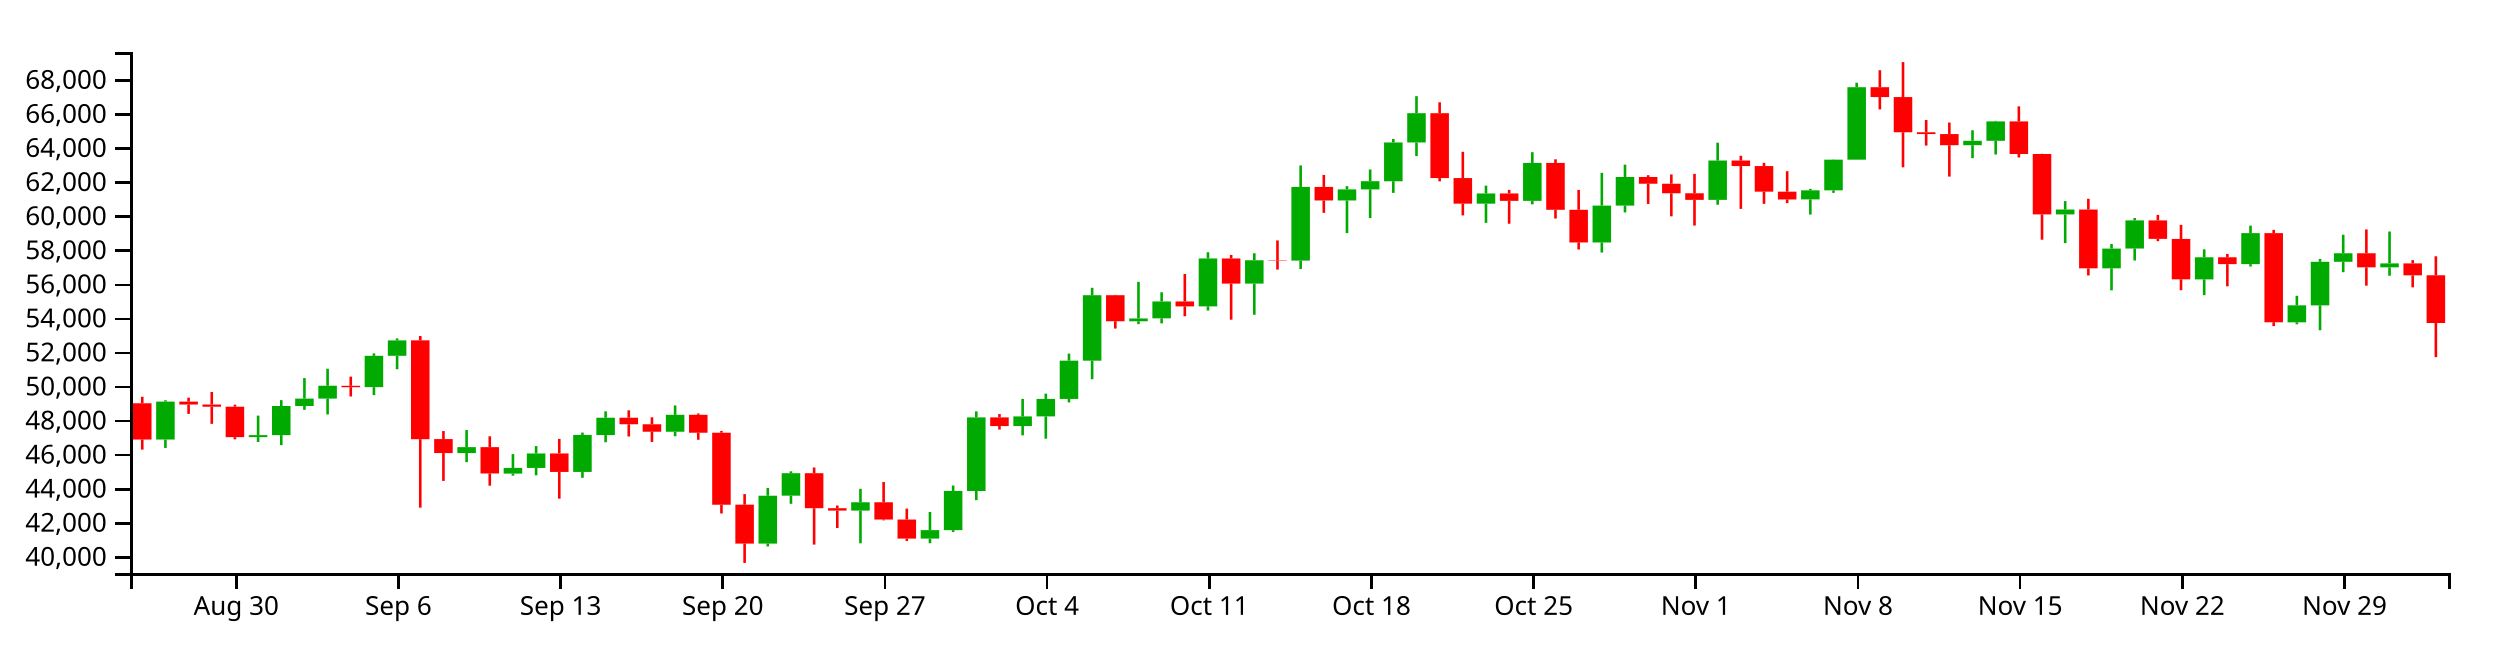
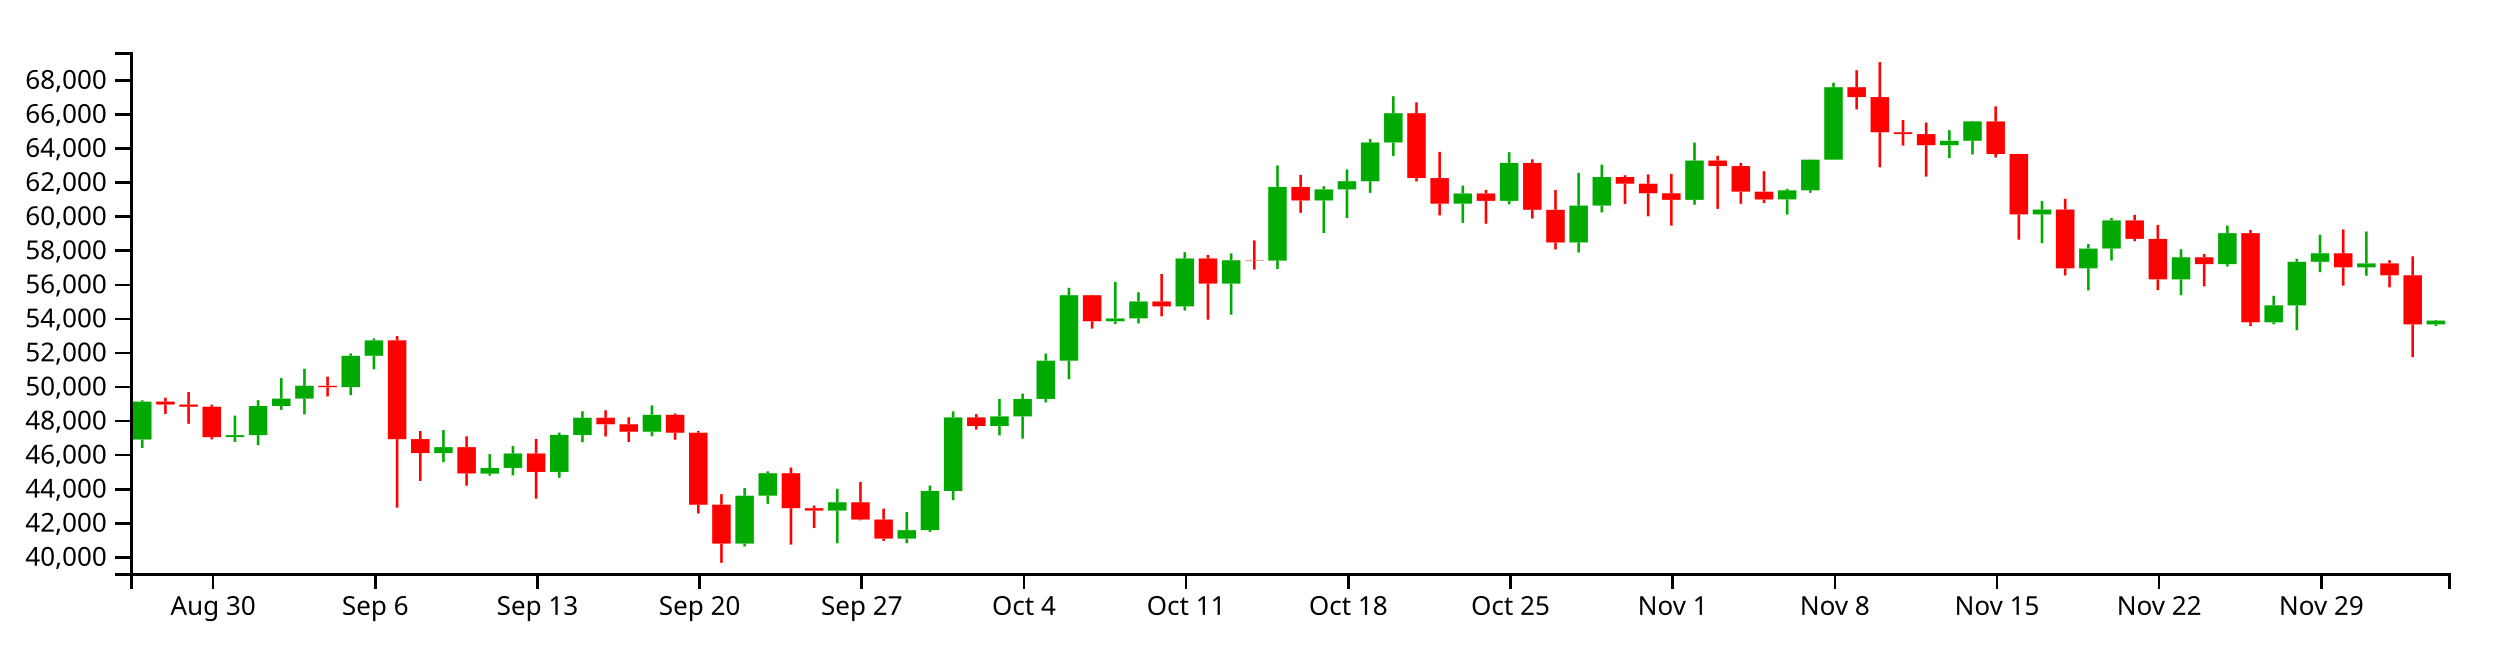
<svg xmlns="http://www.w3.org/2000/svg" version="1.1" width="960" height="250">
  <g transform="translate(50,20)">
    <style>.axis path,.axis line{fill:none;stroke:#000;shape-rendering:crispEdges;}path.candle{stroke:#000000;}path.candle.body{stroke-width:0;}path.candle.up{fill:#00AA00;stroke:#00AA00;}path.candle.down{fill:#FF0000;stroke:#FF0000;}</style>
    <g class="candlestick">
      <g class="data">
-         <path class="candle body up" d="M 9.964 148.771 l 7.117 0 L 17.081 134.21 l -7.117 0 L 9.964 148.771 M 45.55 147.862 l 7.117 0 L 52.667 147.09 l -7.117 0 L 45.55 147.862 M 54.446 147.09 l 7.117 0 L 61.563 135.907 l -7.117 0 L 54.446 147.09 M 63.343 135.907 l 7.117 0 L 70.46 133.054 l -7.117 0 L 63.343 135.907 M 72.239 133.054 l 7.117 0 L 79.356 128.132 l -7.117 0 L 72.239 133.054 M 90.032 128.666 l 7.117 0 L 97.149 116.635 l -7.117 0 L 90.032 128.666 M 98.928 116.635 l 7.117 0 L 106.046 110.702 l -7.117 0 L 98.928 116.635 M 125.618 153.975 l 7.117 0 L 132.735 151.706 l -7.117 0 L 125.618 153.975 M 143.411 161.864 l 7.117 0 L 150.528 159.696 l -7.117 0 L 143.411 161.864 M 152.307 159.696 l 7.117 0 L 159.424 154.126 l -7.117 0 L 152.307 159.696 M 170.1 161.22 l 7.117 0 L 177.217 147.02 l -7.117 0 L 170.1 161.22 M 178.996 147.074 l 7.117 0 L 186.114 140.415 l -7.117 0 L 178.996 147.074 M 205.686 145.788 l 7.117 0 L 212.803 139.294 l -7.117 0 L 205.686 145.788 M 241.271 188.736 l 7.117 0 L 248.389 170.358 l -7.117 0 L 241.271 188.736 M 250.168 170.34 l 7.117 0 L 257.285 161.713 l -7.117 0 L 250.168 170.34 M 276.857 176.069 l 7.117 0 L 283.974 172.862 l -7.117 0 L 276.857 176.069 M 303.547 186.833 l 7.117 0 L 310.664 183.567 l -7.117 0 L 303.547 186.833 M 312.443 183.567 l 7.117 0 L 319.56 168.524 l -7.117 0 L 312.443 183.567 M 321.339 168.55 l 7.117 0 L 328.457 140.283 l -7.117 0 L 321.339 168.55 M 339.132 143.597 l 7.117 0 L 346.25 139.901 l -7.117 0 L 339.132 143.597 M 348.029 139.901 l 7.117 0 L 355.146 133.196 l -7.117 0 L 348.029 139.901 M 356.925 133.196 l 7.117 0 L 364.042 118.498 l -7.117 0 L 356.925 133.196 M 365.822 118.498 l 7.117 0 L 372.939 93.361 l -7.117 0 L 365.822 118.498 M 383.615 103.367 l 7.117 0 L 390.732 102.28 l -7.117 0 L 383.615 103.367 M 392.511 102.252 l 7.117 0 L 399.628 95.75 l -7.117 0 L 392.511 102.252 M 410.304 97.652 l 7.117 0 L 417.421 79.256 l -7.117 0 L 410.304 97.652 M 428.097 88.9 l 7.117 0 L 435.214 79.939 l -7.117 0 L 428.097 88.9 M 445.89 80.063 l 7.117 0 L 453.007 51.776 l -7.117 0 L 445.89 80.063 M 463.683 56.989 l 7.117 0 L 470.8 52.719 l -7.117 0 L 463.683 56.989 M 472.579 52.719 l 7.117 0 L 479.696 49.569 l -7.117 0 L 472.579 52.719 M 481.475 49.597 l 7.117 0 L 488.593 34.716 l -7.117 0 L 481.475 49.597 M 490.372 34.716 l 7.117 0 L 497.489 23.46 l -7.117 0 L 490.372 34.716 M 517.061 58.214 l 7.117 0 L 524.178 54.299 l -7.117 0 L 517.061 58.214 M 534.854 57.141 l 7.117 0 L 541.971 42.577 l -7.117 0 L 534.854 57.141 M 561.543 73.094 l 7.117 0 L 568.661 58.949 l -7.117 0 L 561.543 73.094 M 570.44 58.949 l 7.117 0 L 577.557 47.974 l -7.117 0 L 570.44 58.949 M 606.026 56.756 l 7.117 0 L 613.143 41.654 l -7.117 0 L 606.026 56.756 M 641.611 56.566 l 7.117 0 L 648.729 53.096 l -7.117 0 L 641.611 56.566 M 650.508 53.096 l 7.117 0 L 657.625 41.303 l -7.117 0 L 650.508 53.096 M 659.404 41.303 l 7.117 0 L 666.521 13.489 l -7.117 0 L 659.404 41.303 M 703.886 35.752 l 7.117 0 L 711.004 34.066 l -7.117 0 L 703.886 35.752 M 712.783 34.066 l 7.117 0 L 719.9 26.615 l -7.117 0 L 712.783 34.066 M 739.472 62.331 l 7.117 0 L 746.589 60.46 l -7.117 0 L 739.472 62.331 M 757.265 83.048 l 7.117 0 L 764.382 75.456 l -7.117 0 L 757.265 83.048 M 766.162 75.425 l 7.117 0 L 773.279 64.629 l -7.117 0 L 766.162 75.425 M 792.851 87.285 l 7.117 0 L 799.968 78.799 l -7.117 0 L 792.851 87.285 M 810.644 81.435 l 7.117 0 L 817.761 69.516 l -7.117 0 L 810.644 81.435 M 828.437 103.769 l 7.117 0 L 835.554 97.246 l -7.117 0 L 828.437 103.769 M 837.333 97.276 l 7.117 0 L 844.45 80.541 l -7.117 0 L 837.333 97.276 M 846.23 80.541 l 7.117 0 L 853.347 77.262 l -7.117 0 L 846.23 80.541 M 864.022 82.662 l 7.117 0 L 871.14 81.135 l -7.117 0 L 864.022 82.662" />
-         <path class="candle body down" d="M 1.068 134.842 l 7.117 0 L 8.185 148.771 l -7.117 0 L 1.068 134.842 M 18.86 134.21 l 7.117 0 L 25.978 135.352 l -7.117 0 L 18.86 134.21 M 27.757 135.352 l 7.117 0 L 34.874 136.186 l -7.117 0 L 27.757 135.352 M 36.653 136.186 l 7.117 0 L 43.77 147.862 l -7.117 0 L 36.653 136.186 M 81.136 128.14 l 7.117 0 L 88.253 128.678 l -7.117 0 L 81.136 128.14 M 107.825 110.687 l 7.117 0 L 114.942 148.641 l -7.117 0 L 107.825 110.687 M 116.721 148.61 l 7.117 0 L 123.838 153.975 l -7.117 0 L 116.721 148.61 M 134.514 151.706 l 7.117 0 L 141.631 161.807 l -7.117 0 L 134.514 151.706 M 161.204 154.126 l 7.117 0 L 168.321 161.22 l -7.117 0 L 161.204 154.126 M 187.893 140.415 l 7.117 0 L 195.01 142.924 l -7.117 0 L 187.893 140.415 M 196.789 142.924 l 7.117 0 L 203.906 145.788 l -7.117 0 L 196.789 142.924 M 214.582 139.294 l 7.117 0 L 221.699 146.169 l -7.117 0 L 214.582 139.294 M 223.479 146.169 l 7.117 0 L 230.596 173.812 l -7.117 0 L 223.479 146.169 M 232.375 173.805 l 7.117 0 L 239.492 188.734 l -7.117 0 L 232.375 173.805 M 259.064 161.713 l 7.117 0 L 266.182 175.153 l -7.117 0 L 259.064 161.713 M 267.961 175.153 l 7.117 0 L 275.078 176.069 l -7.117 0 L 267.961 175.153 M 285.754 172.862 l 7.117 0 L 292.871 179.491 l -7.117 0 L 285.754 172.862 M 294.65 179.491 l 7.117 0 L 301.767 186.823 l -7.117 0 L 294.65 179.491 M 330.236 140.283 l 7.117 0 L 337.353 143.597 l -7.117 0 L 330.236 140.283 M 374.718 93.361 l 7.117 0 L 381.835 103.367 l -7.117 0 L 374.718 93.361 M 401.407 95.75 l 7.117 0 L 408.525 97.652 l -7.117 0 L 401.407 95.75 M 419.2 79.256 l 7.117 0 L 426.317 88.9 l -7.117 0 L 419.2 79.256 M 436.993 79.913 l 7.117 0 L 444.11 80.063 l -7.117 0 L 436.993 79.913 M 454.786 51.776 l 7.117 0 L 461.903 56.989 l -7.117 0 L 454.786 51.776 M 499.268 23.46 l 7.117 0 L 506.385 48.37 l -7.117 0 L 499.268 23.46 M 508.165 48.37 l 7.117 0 L 515.282 58.214 l -7.117 0 L 508.165 48.37 M 525.958 54.299 l 7.117 0 L 533.075 57.141 l -7.117 0 L 525.958 54.299 M 543.75 42.577 l 7.117 0 L 550.868 60.565 l -7.117 0 L 543.75 42.577 M 552.647 60.565 l 7.117 0 L 559.764 73.094 l -7.117 0 L 552.647 60.565 M 579.336 47.974 l 7.117 0 L 586.453 50.555 l -7.117 0 L 579.336 47.974 M 588.233 50.555 l 7.117 0 L 595.35 54.214 l -7.117 0 L 588.233 50.555 M 597.129 54.214 l 7.117 0 L 604.246 56.756 l -7.117 0 L 597.129 54.214 M 614.922 41.65 l 7.117 0 L 622.039 43.77 l -7.117 0 L 614.922 41.65 M 623.818 43.77 l 7.117 0 L 630.936 53.591 l -7.117 0 L 623.818 43.77 M 632.715 53.591 l 7.117 0 L 639.832 56.586 l -7.117 0 L 632.715 53.591 M 668.301 13.489 l 7.117 0 L 675.418 17.271 l -7.117 0 L 668.301 13.489 M 677.197 17.271 l 7.117 0 L 684.314 30.78 l -7.117 0 L 677.197 17.271 M 686.094 30.78 l 7.117 0 L 693.211 31.487 l -7.117 0 L 686.094 30.78 M 694.99 31.487 l 7.117 0 L 702.107 35.752 l -7.117 0 L 694.99 31.487 M 721.679 26.615 l 7.117 0 L 728.796 39.124 l -7.117 0 L 721.679 26.615 M 730.576 39.124 l 7.117 0 L 737.693 62.331 l -7.117 0 L 730.576 39.124 M 748.369 60.46 l 7.117 0 L 755.486 83.048 l -7.117 0 L 748.369 60.46 M 775.058 64.629 l 7.117 0 L 782.175 71.729 l -7.117 0 L 775.058 64.629 M 783.954 71.758 l 7.117 0 L 791.072 87.263 l -7.117 0 L 783.954 71.758 M 801.747 78.799 l 7.117 0 L 808.864 81.435 l -7.117 0 L 801.747 78.799 M 819.54 69.516 l 7.117 0 L 826.657 103.751 l -7.117 0 L 819.54 69.516 M 855.126 77.262 l 7.117 0 L 862.243 82.662 l -7.117 0 L 855.126 77.262 M 872.919 81.135 l 7.117 0 L 880.036 85.738 l -7.117 0 L 872.919 81.135 M 881.815 85.713 l 7.117 0 L 888.932 104.034 l -7.117 0 L 881.815 85.713" />
+         <path class="candle body up" d="M 1.068 148.771 l 7.117 0 L 8.185 134.21 l -7.117 0 L 1.068 148.771 M 36.653 147.862 l 7.117 0 L 43.77 147.09 l -7.117 0 L 36.653 147.862 M 45.55 147.09 l 7.117 0 L 52.667 135.907 l -7.117 0 L 45.55 147.09 M 54.446 135.907 l 7.117 0 L 61.563 133.054 l -7.117 0 L 54.446 135.907 M 63.343 133.054 l 7.117 0 L 70.46 128.132 l -7.117 0 L 63.343 133.054 M 81.136 128.666 l 7.117 0 L 88.253 116.635 l -7.117 0 L 81.136 128.666 M 90.032 116.635 l 7.117 0 L 97.149 110.702 l -7.117 0 L 90.032 116.635 M 116.721 153.975 l 7.117 0 L 123.838 151.706 l -7.117 0 L 116.721 153.975 M 134.514 161.864 l 7.117 0 L 141.631 159.696 l -7.117 0 L 134.514 161.864 M 143.411 159.696 l 7.117 0 L 150.528 154.126 l -7.117 0 L 143.411 159.696 M 161.204 161.22 l 7.117 0 L 168.321 147.02 l -7.117 0 L 161.204 161.22 M 170.1 147.074 l 7.117 0 L 177.217 140.415 l -7.117 0 L 170.1 147.074 M 196.789 145.788 l 7.117 0 L 203.906 139.294 l -7.117 0 L 196.789 145.788 M 232.375 188.736 l 7.117 0 L 239.492 170.358 l -7.117 0 L 232.375 188.736 M 241.271 170.34 l 7.117 0 L 248.389 161.713 l -7.117 0 L 241.271 170.34 M 267.961 176.069 l 7.117 0 L 275.078 172.862 l -7.117 0 L 267.961 176.069 M 294.65 186.833 l 7.117 0 L 301.767 183.567 l -7.117 0 L 294.65 186.833 M 303.547 183.567 l 7.117 0 L 310.664 168.524 l -7.117 0 L 303.547 183.567 M 312.443 168.55 l 7.117 0 L 319.56 140.283 l -7.117 0 L 312.443 168.55 M 330.236 143.597 l 7.117 0 L 337.353 139.901 l -7.117 0 L 330.236 143.597 M 339.132 139.901 l 7.117 0 L 346.25 133.196 l -7.117 0 L 339.132 139.901 M 348.029 133.196 l 7.117 0 L 355.146 118.498 l -7.117 0 L 348.029 133.196 M 356.925 118.498 l 7.117 0 L 364.042 93.361 l -7.117 0 L 356.925 118.498 M 374.718 103.367 l 7.117 0 L 381.835 102.28 l -7.117 0 L 374.718 103.367 M 383.615 102.252 l 7.117 0 L 390.732 95.75 l -7.117 0 L 383.615 102.252 M 401.407 97.652 l 7.117 0 L 408.525 79.256 l -7.117 0 L 401.407 97.652 M 419.2 88.9 l 7.117 0 L 426.317 79.939 l -7.117 0 L 419.2 88.9 M 436.993 80.063 l 7.117 0 L 444.11 51.776 l -7.117 0 L 436.993 80.063 M 454.786 56.989 l 7.117 0 L 461.903 52.719 l -7.117 0 L 454.786 56.989 M 463.683 52.719 l 7.117 0 L 470.8 49.569 l -7.117 0 L 463.683 52.719 M 472.579 49.597 l 7.117 0 L 479.696 34.716 l -7.117 0 L 472.579 49.597 M 481.475 34.716 l 7.117 0 L 488.593 23.46 l -7.117 0 L 481.475 34.716 M 508.165 58.214 l 7.117 0 L 515.282 54.299 l -7.117 0 L 508.165 58.214 M 525.958 57.141 l 7.117 0 L 533.075 42.577 l -7.117 0 L 525.958 57.141 M 552.647 73.094 l 7.117 0 L 559.764 58.949 l -7.117 0 L 552.647 73.094 M 561.543 58.949 l 7.117 0 L 568.661 47.974 l -7.117 0 L 561.543 58.949 M 597.129 56.756 l 7.117 0 L 604.246 41.654 l -7.117 0 L 597.129 56.756 M 632.715 56.566 l 7.117 0 L 639.832 53.096 l -7.117 0 L 632.715 56.566 M 641.611 53.096 l 7.117 0 L 648.729 41.303 l -7.117 0 L 641.611 53.096 M 650.508 41.303 l 7.117 0 L 657.625 13.489 l -7.117 0 L 650.508 41.303 M 694.99 35.752 l 7.117 0 L 702.107 34.066 l -7.117 0 L 694.99 35.752 M 703.886 34.066 l 7.117 0 L 711.004 26.615 l -7.117 0 L 703.886 34.066 M 730.576 62.331 l 7.117 0 L 737.693 60.46 l -7.117 0 L 730.576 62.331 M 748.369 83.048 l 7.117 0 L 755.486 75.456 l -7.117 0 L 748.369 83.048 M 757.265 75.425 l 7.117 0 L 764.382 64.629 l -7.117 0 L 757.265 75.425 M 783.954 87.285 l 7.117 0 L 791.072 78.799 l -7.117 0 L 783.954 87.285 M 801.747 81.435 l 7.117 0 L 808.864 69.516 l -7.117 0 L 801.747 81.435 M 819.54 103.769 l 7.117 0 L 826.657 97.246 l -7.117 0 L 819.54 103.769 M 828.437 97.276 l 7.117 0 L 835.554 80.541 l -7.117 0 L 828.437 97.276 M 837.333 80.541 l 7.117 0 L 844.45 77.262 l -7.117 0 L 837.333 80.541 M 855.126 82.662 l 7.117 0 L 862.243 81.135 l -7.117 0 L 855.126 82.662 M 881.815 104.572 l 7.117 0 L 888.932 103.103 l -7.117 0 L 881.815 104.572" />
+         <path class="candle body down" d="M 9.964 134.21 l 7.117 0 L 17.081 135.352 l -7.117 0 L 9.964 134.21 M 18.86 135.352 l 7.117 0 L 25.978 136.186 l -7.117 0 L 18.86 135.352 M 27.757 136.186 l 7.117 0 L 34.874 147.862 l -7.117 0 L 27.757 136.186 M 72.239 128.14 l 7.117 0 L 79.356 128.678 l -7.117 0 L 72.239 128.14 M 98.928 110.687 l 7.117 0 L 106.046 148.641 l -7.117 0 L 98.928 110.687 M 107.825 148.61 l 7.117 0 L 114.942 153.975 l -7.117 0 L 107.825 148.61 M 125.618 151.706 l 7.117 0 L 132.735 161.807 l -7.117 0 L 125.618 151.706 M 152.307 154.126 l 7.117 0 L 159.424 161.22 l -7.117 0 L 152.307 154.126 M 178.996 140.415 l 7.117 0 L 186.114 142.924 l -7.117 0 L 178.996 140.415 M 187.893 142.924 l 7.117 0 L 195.01 145.788 l -7.117 0 L 187.893 142.924 M 205.686 139.294 l 7.117 0 L 212.803 146.169 l -7.117 0 L 205.686 139.294 M 214.582 146.169 l 7.117 0 L 221.699 173.812 l -7.117 0 L 214.582 146.169 M 223.479 173.805 l 7.117 0 L 230.596 188.734 l -7.117 0 L 223.479 173.805 M 250.168 161.713 l 7.117 0 L 257.285 175.153 l -7.117 0 L 250.168 161.713 M 259.064 175.153 l 7.117 0 L 266.182 176.069 l -7.117 0 L 259.064 175.153 M 276.857 172.862 l 7.117 0 L 283.974 179.491 l -7.117 0 L 276.857 172.862 M 285.754 179.491 l 7.117 0 L 292.871 186.823 l -7.117 0 L 285.754 179.491 M 321.339 140.283 l 7.117 0 L 328.457 143.597 l -7.117 0 L 321.339 140.283 M 365.822 93.361 l 7.117 0 L 372.939 103.367 l -7.117 0 L 365.822 93.361 M 392.511 95.75 l 7.117 0 L 399.628 97.652 l -7.117 0 L 392.511 95.75 M 410.304 79.256 l 7.117 0 L 417.421 88.9 l -7.117 0 L 410.304 79.256 M 428.097 79.913 l 7.117 0 L 435.214 80.063 l -7.117 0 L 428.097 79.913 M 445.89 51.776 l 7.117 0 L 453.007 56.989 l -7.117 0 L 445.89 51.776 M 490.372 23.46 l 7.117 0 L 497.489 48.37 l -7.117 0 L 490.372 23.46 M 499.268 48.37 l 7.117 0 L 506.385 58.214 l -7.117 0 L 499.268 48.37 M 517.061 54.299 l 7.117 0 L 524.178 57.141 l -7.117 0 L 517.061 54.299 M 534.854 42.577 l 7.117 0 L 541.971 60.565 l -7.117 0 L 534.854 42.577 M 543.75 60.565 l 7.117 0 L 550.868 73.094 l -7.117 0 L 543.75 60.565 M 570.44 47.974 l 7.117 0 L 577.557 50.555 l -7.117 0 L 570.44 47.974 M 579.336 50.555 l 7.117 0 L 586.453 54.214 l -7.117 0 L 579.336 50.555 M 588.233 54.214 l 7.117 0 L 595.35 56.756 l -7.117 0 L 588.233 54.214 M 606.026 41.65 l 7.117 0 L 613.143 43.77 l -7.117 0 L 606.026 41.65 M 614.922 43.77 l 7.117 0 L 622.039 53.591 l -7.117 0 L 614.922 43.77 M 623.818 53.591 l 7.117 0 L 630.936 56.586 l -7.117 0 L 623.818 53.591 M 659.404 13.489 l 7.117 0 L 666.521 17.271 l -7.117 0 L 659.404 13.489 M 668.301 17.271 l 7.117 0 L 675.418 30.78 l -7.117 0 L 668.301 17.271 M 677.197 30.78 l 7.117 0 L 684.314 31.487 l -7.117 0 L 677.197 30.78 M 686.094 31.487 l 7.117 0 L 693.211 35.752 l -7.117 0 L 686.094 31.487 M 712.783 26.615 l 7.117 0 L 719.9 39.124 l -7.117 0 L 712.783 26.615 M 721.679 39.124 l 7.117 0 L 728.796 62.331 l -7.117 0 L 721.679 39.124 M 739.472 60.46 l 7.117 0 L 746.589 83.048 l -7.117 0 L 739.472 60.46 M 766.162 64.629 l 7.117 0 L 773.279 71.729 l -7.117 0 L 766.162 64.629 M 775.058 71.758 l 7.117 0 L 782.175 87.263 l -7.117 0 L 775.058 71.758 M 792.851 78.799 l 7.117 0 L 799.968 81.435 l -7.117 0 L 792.851 78.799 M 810.644 69.516 l 7.117 0 L 817.761 103.751 l -7.117 0 L 810.644 69.516 M 846.23 77.262 l 7.117 0 L 853.347 82.662 l -7.117 0 L 846.23 77.262 M 864.022 81.135 l 7.117 0 L 871.14 85.738 l -7.117 0 L 864.022 81.135 M 872.919 85.713 l 7.117 0 L 880.036 104.572 l -7.117 0 L 872.919 85.713" />
        <path class="candle body equal" />
-         <path class="candle wick up" d="M 13.523 133.687 L 13.523 134.21 M 13.523 148.771 L 13.523 152.015 M 49.108 139.599 L 49.108 147.09 M 49.108 147.862 L 49.108 149.712 M 58.005 133.647 L 58.005 135.907 M 58.005 147.09 L 58.005 150.942 M 66.901 125.182 L 66.901 133.054 M 66.901 135.907 L 66.901 137.388 M 75.798 121.586 L 75.798 128.132 M 75.798 133.054 L 75.798 139.136 M 93.591 115.699 L 93.591 116.635 M 93.591 128.666 L 93.591 131.724 M 102.487 109.942 L 102.487 110.702 M 102.487 116.635 L 102.487 121.786 M 129.176 145.134 L 129.176 151.706 M 129.176 153.975 L 129.176 157.476 M 146.969 154.37 L 146.969 159.696 M 146.969 161.864 L 146.969 162.649 M 155.866 151.282 L 155.866 154.126 M 155.866 159.696 L 155.866 162.519 M 173.659 146.115 L 173.659 147.02 M 173.659 161.22 L 173.659 163.485 M 182.555 137.938 L 182.555 140.415 M 182.555 147.074 L 182.555 149.828 M 209.244 135.693 L 209.244 139.294 M 209.244 145.788 L 209.244 147.517 M 244.83 167.37 L 244.83 170.358 M 244.83 188.736 L 244.83 189.839 M 253.727 160.976 L 253.727 161.713 M 253.727 170.34 L 253.727 173.462 M 280.416 167.7 L 280.416 172.862 M 280.416 176.069 L 280.416 188.632 M 307.105 176.596 L 307.105 183.567 M 307.105 186.833 L 307.105 188.606 M 316.002 166.448 L 316.002 168.524 M 316.002 183.567 L 316.002 184.313 M 324.898 137.971 L 324.898 140.283 M 324.898 168.55 L 324.898 172.063 M 342.691 133.176 L 342.691 139.901 M 342.691 143.597 L 342.691 147.174 M 351.587 131.161 L 351.587 133.196 M 351.587 139.901 L 351.587 148.463 M 360.484 115.788 L 360.484 118.498 M 360.484 133.196 L 360.484 134.521 M 369.38 90.515 L 369.38 93.361 M 369.38 118.498 L 369.38 125.625 M 387.173 88.226 L 387.173 102.28 M 387.173 103.367 L 387.173 104.464 M 396.07 92.223 L 396.07 95.75 M 396.07 102.252 L 396.07 104.175 M 413.862 76.851 L 413.862 79.256 M 413.862 97.652 L 413.862 99.247 M 431.655 77.257 L 431.655 79.939 M 431.655 88.9 L 431.655 100.869 M 449.448 43.531 L 449.448 51.776 M 449.448 80.063 L 449.448 83.32 M 467.241 51.476 L 467.241 52.719 M 467.241 56.989 L 467.241 69.499 M 476.138 45.083 L 476.138 49.569 M 476.138 52.719 L 476.138 63.733 M 485.034 33.373 L 485.034 34.716 M 485.034 49.597 L 485.034 54.067 M 493.93 16.928 L 493.93 23.46 M 493.93 34.716 L 493.93 39.944 M 520.62 51.284 L 520.62 54.299 M 520.62 58.214 L 520.62 65.58 M 538.413 38.444 L 538.413 42.577 M 538.413 57.141 L 538.413 58.464 M 565.102 46.37 L 565.102 58.949 M 565.102 73.094 L 565.102 76.975 M 573.998 43.223 L 573.998 47.974 M 573.998 58.949 L 573.998 61.572 M 609.584 34.785 L 609.584 41.654 M 609.584 56.756 L 609.584 58.63 M 645.17 52.509 L 645.17 53.096 M 645.17 56.566 L 645.17 62.389 M 654.066 41.22 L 654.066 41.303 M 654.066 53.096 L 654.066 54.063 M 662.963 11.767 L 662.963 13.489 M 662.963 41.303 L 662.963 41.303 M 707.445 30.01 L 707.445 34.066 M 707.445 35.752 L 707.445 40.736 M 716.341 26.41 L 716.341 26.615 M 716.341 34.066 L 716.341 39.323 M 743.031 57.22 L 743.031 60.46 M 743.031 62.331 L 743.031 73.358 M 760.824 73.705 L 760.824 75.456 M 760.824 83.048 L 760.824 91.497 M 769.72 63.73 L 769.72 64.629 M 769.72 75.425 L 769.72 80.03 M 796.409 75.733 L 796.409 78.799 M 796.409 87.285 L 796.409 93.348 M 814.202 66.648 L 814.202 69.516 M 814.202 81.435 L 814.202 82.339 M 831.995 93.59 L 831.995 97.246 M 831.995 103.769 L 831.995 104.513 M 840.892 79.428 L 840.892 80.541 M 840.892 97.276 L 840.892 106.825 M 849.788 70.134 L 849.788 77.262 M 849.788 80.541 L 849.788 84.519 M 867.581 68.907 L 867.581 81.135 M 867.581 82.662 L 867.581 85.884" style="stroke-width: 1px;" />
-         <path class="candle wick down" d="M 4.626 132.36 L 4.626 134.842 M 4.626 148.771 L 4.626 152.656 M 22.419 132.712 L 22.419 134.21 M 22.419 135.352 L 22.419 138.94 M 31.315 130.532 L 31.315 135.352 M 31.315 136.186 L 31.315 142.762 M 40.212 135.396 L 40.212 136.186 M 40.212 147.862 L 40.212 148.711 M 84.694 124.623 L 84.694 128.14 M 84.694 128.678 L 84.694 132.248 M 111.383 109.027 L 111.383 110.687 M 111.383 148.641 L 111.383 174.941 M 120.28 145.519 L 120.28 148.61 M 120.28 153.975 L 120.28 164.678 M 138.073 147.534 L 138.073 151.706 M 138.073 161.807 L 138.073 166.508 M 164.762 148.535 L 164.762 154.126 M 164.762 161.22 L 164.762 171.494 M 191.451 137.565 L 191.451 140.415 M 191.451 142.924 L 191.451 147.612 M 200.348 140.228 L 200.348 142.924 M 200.348 145.788 L 200.348 149.715 M 218.141 138.77 L 218.141 139.294 M 218.141 146.169 L 218.141 148.867 M 227.037 145.478 L 227.037 146.169 M 227.037 173.812 L 227.037 177.185 M 235.934 169.734 L 235.934 173.805 M 235.934 188.734 L 235.934 196.154 M 262.623 159.524 L 262.623 161.713 M 262.623 175.153 L 262.623 189.122 M 271.519 174.131 L 271.519 175.153 M 271.519 176.069 L 271.519 182.769 M 289.312 165.084 L 289.312 172.862 M 289.312 179.491 L 289.312 179.814 M 298.209 175.305 L 298.209 179.491 M 298.209 186.823 L 298.209 187.729 M 333.794 139.007 L 333.794 140.283 M 333.794 143.597 L 333.794 144.936 M 378.277 93.248 L 378.277 93.361 M 378.277 103.367 L 378.277 106.168 M 404.966 85.209 L 404.966 95.75 M 404.966 97.652 L 404.966 101.439 M 422.759 77.891 L 422.759 79.256 M 422.759 88.9 L 422.759 102.754 M 440.552 72.315 L 440.552 79.913 M 440.552 80.063 L 440.552 83.529 M 458.345 47.158 L 458.345 51.776 M 458.345 56.989 L 458.345 61.735 M 502.827 19.285 L 502.827 23.46 M 502.827 48.37 L 502.827 49.634 M 511.723 38.302 L 511.723 48.37 M 511.723 58.214 L 511.723 62.716 M 529.516 52.904 L 529.516 54.299 M 529.516 57.141 L 529.516 65.917 M 547.309 41.173 L 547.309 42.577 M 547.309 60.565 L 547.309 63.909 M 556.206 52.93 L 556.206 60.565 M 556.206 73.094 L 556.206 75.798 M 582.895 47.284 L 582.895 47.974 M 582.895 50.555 L 582.895 58.314 M 591.791 46.983 L 591.791 50.555 M 591.791 54.214 L 591.791 63.073 M 600.688 46.77 L 600.688 54.214 M 600.688 56.756 L 600.688 66.608 M 618.481 39.822 L 618.481 41.65 M 618.481 43.77 L 618.481 60.212 M 627.377 42.528 L 627.377 43.77 M 627.377 53.591 L 627.377 58.287 M 636.273 45.737 L 636.273 53.591 M 636.273 56.586 L 636.273 58 M 671.859 6.958 L 671.859 13.489 M 671.859 17.271 L 671.859 22.015 M 680.756 3.846 L 680.756 17.271 M 680.756 30.78 L 680.756 44.251 M 689.652 26.085 L 689.652 30.78 M 689.652 31.487 L 689.652 35.897 M 698.549 27.062 L 698.549 31.487 M 698.549 35.752 L 698.549 47.815 M 725.238 20.841 L 725.238 26.615 M 725.238 39.124 L 725.238 40.476 M 734.134 39.055 L 734.134 39.124 M 734.134 62.331 L 734.134 72.043 M 751.927 56.332 L 751.927 60.46 M 751.927 83.048 L 751.927 85.778 M 778.617 62.521 L 778.617 64.629 M 778.617 71.729 L 778.617 72.615 M 787.513 66.353 L 787.513 71.758 M 787.513 87.263 L 787.513 91.431 M 805.306 77.531 L 805.306 78.799 M 805.306 81.435 L 805.306 89.946 M 823.099 68.276 L 823.099 69.516 M 823.099 103.751 L 823.099 105.233 M 858.685 68.099 L 858.685 77.262 M 858.685 82.662 L 858.685 89.694 M 876.477 79.883 L 876.477 81.135 M 876.477 85.738 L 876.477 90.334 M 885.374 78.414 L 885.374 85.713 M 885.374 104.034 L 885.374 117.138" style="stroke-width: 1px;" />
+         <path class="candle wick up" d="M 4.626 133.687 L 4.626 134.21 M 4.626 148.771 L 4.626 152.015 M 40.212 139.599 L 40.212 147.09 M 40.212 147.862 L 40.212 149.712 M 49.108 133.647 L 49.108 135.907 M 49.108 147.09 L 49.108 150.942 M 58.005 125.182 L 58.005 133.054 M 58.005 135.907 L 58.005 137.388 M 66.901 121.586 L 66.901 128.132 M 66.901 133.054 L 66.901 139.136 M 84.694 115.699 L 84.694 116.635 M 84.694 128.666 L 84.694 131.724 M 93.591 109.942 L 93.591 110.702 M 93.591 116.635 L 93.591 121.786 M 120.28 145.134 L 120.28 151.706 M 120.28 153.975 L 120.28 157.476 M 138.073 154.37 L 138.073 159.696 M 138.073 161.864 L 138.073 162.649 M 146.969 151.282 L 146.969 154.126 M 146.969 159.696 L 146.969 162.519 M 164.762 146.115 L 164.762 147.02 M 164.762 161.22 L 164.762 163.485 M 173.659 137.938 L 173.659 140.415 M 173.659 147.074 L 173.659 149.828 M 200.348 135.693 L 200.348 139.294 M 200.348 145.788 L 200.348 147.517 M 235.934 167.37 L 235.934 170.358 M 235.934 188.736 L 235.934 189.839 M 244.83 160.976 L 244.83 161.713 M 244.83 170.34 L 244.83 173.462 M 271.519 167.7 L 271.519 172.862 M 271.519 176.069 L 271.519 188.632 M 298.209 176.596 L 298.209 183.567 M 298.209 186.833 L 298.209 188.606 M 307.105 166.448 L 307.105 168.524 M 307.105 183.567 L 307.105 184.313 M 316.002 137.971 L 316.002 140.283 M 316.002 168.55 L 316.002 172.063 M 333.794 133.176 L 333.794 139.901 M 333.794 143.597 L 333.794 147.174 M 342.691 131.161 L 342.691 133.196 M 342.691 139.901 L 342.691 148.463 M 351.587 115.788 L 351.587 118.498 M 351.587 133.196 L 351.587 134.521 M 360.484 90.515 L 360.484 93.361 M 360.484 118.498 L 360.484 125.625 M 378.277 88.226 L 378.277 102.28 M 378.277 103.367 L 378.277 104.464 M 387.173 92.223 L 387.173 95.75 M 387.173 102.252 L 387.173 104.175 M 404.966 76.851 L 404.966 79.256 M 404.966 97.652 L 404.966 99.247 M 422.759 77.257 L 422.759 79.939 M 422.759 88.9 L 422.759 100.869 M 440.552 43.531 L 440.552 51.776 M 440.552 80.063 L 440.552 83.32 M 458.345 51.476 L 458.345 52.719 M 458.345 56.989 L 458.345 69.499 M 467.241 45.083 L 467.241 49.569 M 467.241 52.719 L 467.241 63.733 M 476.138 33.373 L 476.138 34.716 M 476.138 49.597 L 476.138 54.067 M 485.034 16.928 L 485.034 23.46 M 485.034 34.716 L 485.034 39.944 M 511.723 51.284 L 511.723 54.299 M 511.723 58.214 L 511.723 65.58 M 529.516 38.444 L 529.516 42.577 M 529.516 57.141 L 529.516 58.464 M 556.206 46.37 L 556.206 58.949 M 556.206 73.094 L 556.206 76.975 M 565.102 43.223 L 565.102 47.974 M 565.102 58.949 L 565.102 61.572 M 600.688 34.785 L 600.688 41.654 M 600.688 56.756 L 600.688 58.63 M 636.273 52.509 L 636.273 53.096 M 636.273 56.566 L 636.273 62.389 M 645.17 41.22 L 645.17 41.303 M 645.17 53.096 L 645.17 54.063 M 654.066 11.767 L 654.066 13.489 M 654.066 41.303 L 654.066 41.303 M 698.549 30.01 L 698.549 34.066 M 698.549 35.752 L 698.549 40.736 M 707.445 26.41 L 707.445 26.615 M 707.445 34.066 L 707.445 39.323 M 734.134 57.22 L 734.134 60.46 M 734.134 62.331 L 734.134 73.358 M 751.927 73.705 L 751.927 75.456 M 751.927 83.048 L 751.927 91.497 M 760.824 63.73 L 760.824 64.629 M 760.824 75.425 L 760.824 80.03 M 787.513 75.733 L 787.513 78.799 M 787.513 87.285 L 787.513 93.348 M 805.306 66.648 L 805.306 69.516 M 805.306 81.435 L 805.306 82.339 M 823.099 93.59 L 823.099 97.246 M 823.099 103.769 L 823.099 104.513 M 831.995 79.428 L 831.995 80.541 M 831.995 97.276 L 831.995 106.825 M 840.892 70.134 L 840.892 77.262 M 840.892 80.541 L 840.892 84.519 M 858.685 68.907 L 858.685 81.135 M 858.685 82.662 L 858.685 85.884 M 885.374 102.884 L 885.374 103.103 M 885.374 104.572 L 885.374 105.214" style="stroke-width: 1px;" />
+         <path class="candle wick down" d="M 13.523 132.712 L 13.523 134.21 M 13.523 135.352 L 13.523 138.94 M 22.419 130.532 L 22.419 135.352 M 22.419 136.186 L 22.419 142.762 M 31.315 135.396 L 31.315 136.186 M 31.315 147.862 L 31.315 148.711 M 75.798 124.623 L 75.798 128.14 M 75.798 128.678 L 75.798 132.248 M 102.487 109.027 L 102.487 110.687 M 102.487 148.641 L 102.487 174.941 M 111.383 145.519 L 111.383 148.61 M 111.383 153.975 L 111.383 164.678 M 129.176 147.534 L 129.176 151.706 M 129.176 161.807 L 129.176 166.508 M 155.866 148.535 L 155.866 154.126 M 155.866 161.22 L 155.866 171.494 M 182.555 137.565 L 182.555 140.415 M 182.555 142.924 L 182.555 147.612 M 191.451 140.228 L 191.451 142.924 M 191.451 145.788 L 191.451 149.715 M 209.244 138.77 L 209.244 139.294 M 209.244 146.169 L 209.244 148.867 M 218.141 145.478 L 218.141 146.169 M 218.141 173.812 L 218.141 177.185 M 227.037 169.734 L 227.037 173.805 M 227.037 188.734 L 227.037 196.154 M 253.727 159.524 L 253.727 161.713 M 253.727 175.153 L 253.727 189.122 M 262.623 174.131 L 262.623 175.153 M 262.623 176.069 L 262.623 182.769 M 280.416 165.084 L 280.416 172.862 M 280.416 179.491 L 280.416 179.814 M 289.312 175.305 L 289.312 179.491 M 289.312 186.823 L 289.312 187.729 M 324.898 139.007 L 324.898 140.283 M 324.898 143.597 L 324.898 144.936 M 369.38 93.248 L 369.38 93.361 M 369.38 103.367 L 369.38 106.168 M 396.07 85.209 L 396.07 95.75 M 396.07 97.652 L 396.07 101.439 M 413.862 77.891 L 413.862 79.256 M 413.862 88.9 L 413.862 102.754 M 431.655 72.315 L 431.655 79.913 M 431.655 80.063 L 431.655 83.529 M 449.448 47.158 L 449.448 51.776 M 449.448 56.989 L 449.448 61.735 M 493.93 19.285 L 493.93 23.46 M 493.93 48.37 L 493.93 49.634 M 502.827 38.302 L 502.827 48.37 M 502.827 58.214 L 502.827 62.716 M 520.62 52.904 L 520.62 54.299 M 520.62 57.141 L 520.62 65.917 M 538.413 41.173 L 538.413 42.577 M 538.413 60.565 L 538.413 63.909 M 547.309 52.93 L 547.309 60.565 M 547.309 73.094 L 547.309 75.798 M 573.998 47.284 L 573.998 47.974 M 573.998 50.555 L 573.998 58.314 M 582.895 46.983 L 582.895 50.555 M 582.895 54.214 L 582.895 63.073 M 591.791 46.77 L 591.791 54.214 M 591.791 56.756 L 591.791 66.608 M 609.584 39.822 L 609.584 41.65 M 609.584 43.77 L 609.584 60.212 M 618.481 42.528 L 618.481 43.77 M 618.481 53.591 L 618.481 58.287 M 627.377 45.737 L 627.377 53.591 M 627.377 56.586 L 627.377 58 M 662.963 6.958 L 662.963 13.489 M 662.963 17.271 L 662.963 22.015 M 671.859 3.846 L 671.859 17.271 M 671.859 30.78 L 671.859 44.251 M 680.756 26.085 L 680.756 30.78 M 680.756 31.487 L 680.756 35.897 M 689.652 27.062 L 689.652 31.487 M 689.652 35.752 L 689.652 47.815 M 716.341 20.841 L 716.341 26.615 M 716.341 39.124 L 716.341 40.476 M 725.238 39.055 L 725.238 39.124 M 725.238 62.331 L 725.238 72.043 M 743.031 56.332 L 743.031 60.46 M 743.031 83.048 L 743.031 85.778 M 769.72 62.521 L 769.72 64.629 M 769.72 71.729 L 769.72 72.615 M 778.617 66.353 L 778.617 71.758 M 778.617 87.263 L 778.617 91.431 M 796.409 77.531 L 796.409 78.799 M 796.409 81.435 L 796.409 89.946 M 814.202 68.276 L 814.202 69.516 M 814.202 103.751 L 814.202 105.233 M 849.788 68.099 L 849.788 77.262 M 849.788 82.662 L 849.788 89.694 M 867.581 79.883 L 867.581 81.135 M 867.581 85.738 L 867.581 90.334 M 876.477 78.414 L 876.477 85.713 M 876.477 104.572 L 876.477 117.138" style="stroke-width: 1px;" />
        <path class="candle wick equal" style="stroke-width: 1px;" />
      </g>
    </g>
    <g class="x axis" transform="translate(0,200)" fill="none" font-size="10" font-family="sans-serif" text-anchor="middle">
      <path class="domain" stroke="#000" d="M0.5,6V0.5H890.5V6" />
-       <g class="tick" opacity="1" transform="translate(40.21192,0)">
+       <g class="tick" opacity="1" transform="translate(31.31547,0)">
        <line stroke="#000" y2="6" x1="0.5" x2="0.5" />
        <text fill="#000" y="9" x="0.5" dy="0.71em">Aug 30</text>
      </g>
-       <g class="tick" opacity="1" transform="translate(102.487,0)">
+       <g class="tick" opacity="1" transform="translate(93.59056,0)">
        <line stroke="#000" y2="6" x1="0.5" x2="0.5" />
        <text fill="#000" y="9" x="0.5" dy="0.71em">Sep  6</text>
      </g>
-       <g class="tick" opacity="1" transform="translate(164.7621,0)">
+       <g class="tick" opacity="1" transform="translate(155.8657,0)">
        <line stroke="#000" y2="6" x1="0.5" x2="0.5" />
        <text fill="#000" y="9" x="0.5" dy="0.71em">Sep 13</text>
      </g>
-       <g class="tick" opacity="1" transform="translate(227.0372,0)">
+       <g class="tick" opacity="1" transform="translate(218.1407,0)">
        <line stroke="#000" y2="6" x1="0.5" x2="0.5" />
        <text fill="#000" y="9" x="0.5" dy="0.71em">Sep 20</text>
      </g>
-       <g class="tick" opacity="1" transform="translate(289.3123,0)">
+       <g class="tick" opacity="1" transform="translate(280.4158,0)">
        <line stroke="#000" y2="6" x1="0.5" x2="0.5" />
        <text fill="#000" y="9" x="0.5" dy="0.71em">Sep 27</text>
      </g>
-       <g class="tick" opacity="1" transform="translate(351.5874,0)">
+       <g class="tick" opacity="1" transform="translate(342.6909,0)">
        <line stroke="#000" y2="6" x1="0.5" x2="0.5" />
        <text fill="#000" y="9" x="0.5" dy="0.71em">Oct  4</text>
      </g>
-       <g class="tick" opacity="1" transform="translate(413.8625,0)">
+       <g class="tick" opacity="1" transform="translate(404.966,0)">
        <line stroke="#000" y2="6" x1="0.5" x2="0.5" />
        <text fill="#000" y="9" x="0.5" dy="0.71em">Oct 11</text>
      </g>
-       <g class="tick" opacity="1" transform="translate(476.1375,0)">
+       <g class="tick" opacity="1" transform="translate(467.2411,0)">
        <line stroke="#000" y2="6" x1="0.5" x2="0.5" />
        <text fill="#000" y="9" x="0.5" dy="0.71em">Oct 18</text>
      </g>
-       <g class="tick" opacity="1" transform="translate(538.4126,0)">
+       <g class="tick" opacity="1" transform="translate(529.5162,0)">
        <line stroke="#000" y2="6" x1="0.5" x2="0.5" />
        <text fill="#000" y="9" x="0.5" dy="0.71em">Oct 25</text>
      </g>
-       <g class="tick" opacity="1" transform="translate(600.6877,0)">
+       <g class="tick" opacity="1" transform="translate(591.7913,0)">
        <line stroke="#000" y2="6" x1="0.5" x2="0.5" />
        <text fill="#000" y="9" x="0.5" dy="0.71em">Nov  1</text>
      </g>
-       <g class="tick" opacity="1" transform="translate(662.9628,0)">
+       <g class="tick" opacity="1" transform="translate(654.0664,0)">
        <line stroke="#000" y2="6" x1="0.5" x2="0.5" />
        <text fill="#000" y="9" x="0.5" dy="0.71em">Nov  8</text>
      </g>
-       <g class="tick" opacity="1" transform="translate(725.2379,0)">
+       <g class="tick" opacity="1" transform="translate(716.3415,0)">
        <line stroke="#000" y2="6" x1="0.5" x2="0.5" />
        <text fill="#000" y="9" x="0.5" dy="0.71em">Nov 15</text>
      </g>
-       <g class="tick" opacity="1" transform="translate(787.513,0)">
+       <g class="tick" opacity="1" transform="translate(778.6166,0)">
        <line stroke="#000" y2="6" x1="0.5" x2="0.5" />
        <text fill="#000" y="9" x="0.5" dy="0.71em">Nov 22</text>
      </g>
-       <g class="tick" opacity="1" transform="translate(849.7881,0)">
+       <g class="tick" opacity="1" transform="translate(840.8916,0)">
        <line stroke="#000" y2="6" x1="0.5" x2="0.5" />
        <text fill="#000" y="9" x="0.5" dy="0.71em">Nov 29</text>
      </g>
    </g>
    <g class="y axis" fill="none" font-size="10" font-family="sans-serif" text-anchor="end">
      <path class="domain" stroke="#000" d="M-6,200.5H0.5V0.5H-6" />
      <g class="tick" opacity="1" transform="translate(0,193.5374)">
        <line stroke="#000" x2="-6" y1="0.5" y2="0.5" />
        <text fill="#000" x="-9" y="0.5" dy="0.32em">40,000</text>
      </g>
      <g class="tick" opacity="1" transform="translate(0,180.4553)">
        <line stroke="#000" x2="-6" y1="0.5" y2="0.5" />
        <text fill="#000" x="-9" y="0.5" dy="0.32em">42,000</text>
      </g>
      <g class="tick" opacity="1" transform="translate(0,167.3731)">
        <line stroke="#000" x2="-6" y1="0.5" y2="0.5" />
        <text fill="#000" x="-9" y="0.5" dy="0.32em">44,000</text>
      </g>
      <g class="tick" opacity="1" transform="translate(0,154.2909)">
        <line stroke="#000" x2="-6" y1="0.5" y2="0.5" />
        <text fill="#000" x="-9" y="0.5" dy="0.32em">46,000</text>
      </g>
      <g class="tick" opacity="1" transform="translate(0,141.2088)">
        <line stroke="#000" x2="-6" y1="0.5" y2="0.5" />
        <text fill="#000" x="-9" y="0.5" dy="0.32em">48,000</text>
      </g>
      <g class="tick" opacity="1" transform="translate(0,128.1266)">
        <line stroke="#000" x2="-6" y1="0.5" y2="0.5" />
        <text fill="#000" x="-9" y="0.5" dy="0.32em">50,000</text>
      </g>
      <g class="tick" opacity="1" transform="translate(0,115.0445)">
        <line stroke="#000" x2="-6" y1="0.5" y2="0.5" />
        <text fill="#000" x="-9" y="0.5" dy="0.32em">52,000</text>
      </g>
      <g class="tick" opacity="1" transform="translate(0,101.9623)">
        <line stroke="#000" x2="-6" y1="0.5" y2="0.5" />
        <text fill="#000" x="-9" y="0.5" dy="0.32em">54,000</text>
      </g>
      <g class="tick" opacity="1" transform="translate(0,88.88017)">
        <line stroke="#000" x2="-6" y1="0.5" y2="0.5" />
        <text fill="#000" x="-9" y="0.5" dy="0.32em">56,000</text>
      </g>
      <g class="tick" opacity="1" transform="translate(0,75.79801)">
        <line stroke="#000" x2="-6" y1="0.5" y2="0.5" />
        <text fill="#000" x="-9" y="0.5" dy="0.32em">58,000</text>
      </g>
      <g class="tick" opacity="1" transform="translate(0,62.71586)">
        <line stroke="#000" x2="-6" y1="0.5" y2="0.5" />
        <text fill="#000" x="-9" y="0.5" dy="0.32em">60,000</text>
      </g>
      <g class="tick" opacity="1" transform="translate(0,49.6337)">
        <line stroke="#000" x2="-6" y1="0.5" y2="0.5" />
        <text fill="#000" x="-9" y="0.5" dy="0.32em">62,000</text>
      </g>
      <g class="tick" opacity="1" transform="translate(0,36.55154)">
        <line stroke="#000" x2="-6" y1="0.5" y2="0.5" />
        <text fill="#000" x="-9" y="0.5" dy="0.32em">64,000</text>
      </g>
      <g class="tick" opacity="1" transform="translate(0,23.46939)">
        <line stroke="#000" x2="-6" y1="0.5" y2="0.5" />
        <text fill="#000" x="-9" y="0.5" dy="0.32em">66,000</text>
      </g>
      <g class="tick" opacity="1" transform="translate(0,10.38723)">
        <line stroke="#000" x2="-6" y1="0.5" y2="0.5" />
        <text fill="#000" x="-9" y="0.5" dy="0.32em">68,000</text>
      </g>
      <text transform="rotate(-90)" y="6" dy=".71em" style="text-anchor: end;">Price ($)</text>
    </g>
  </g>
</svg>
